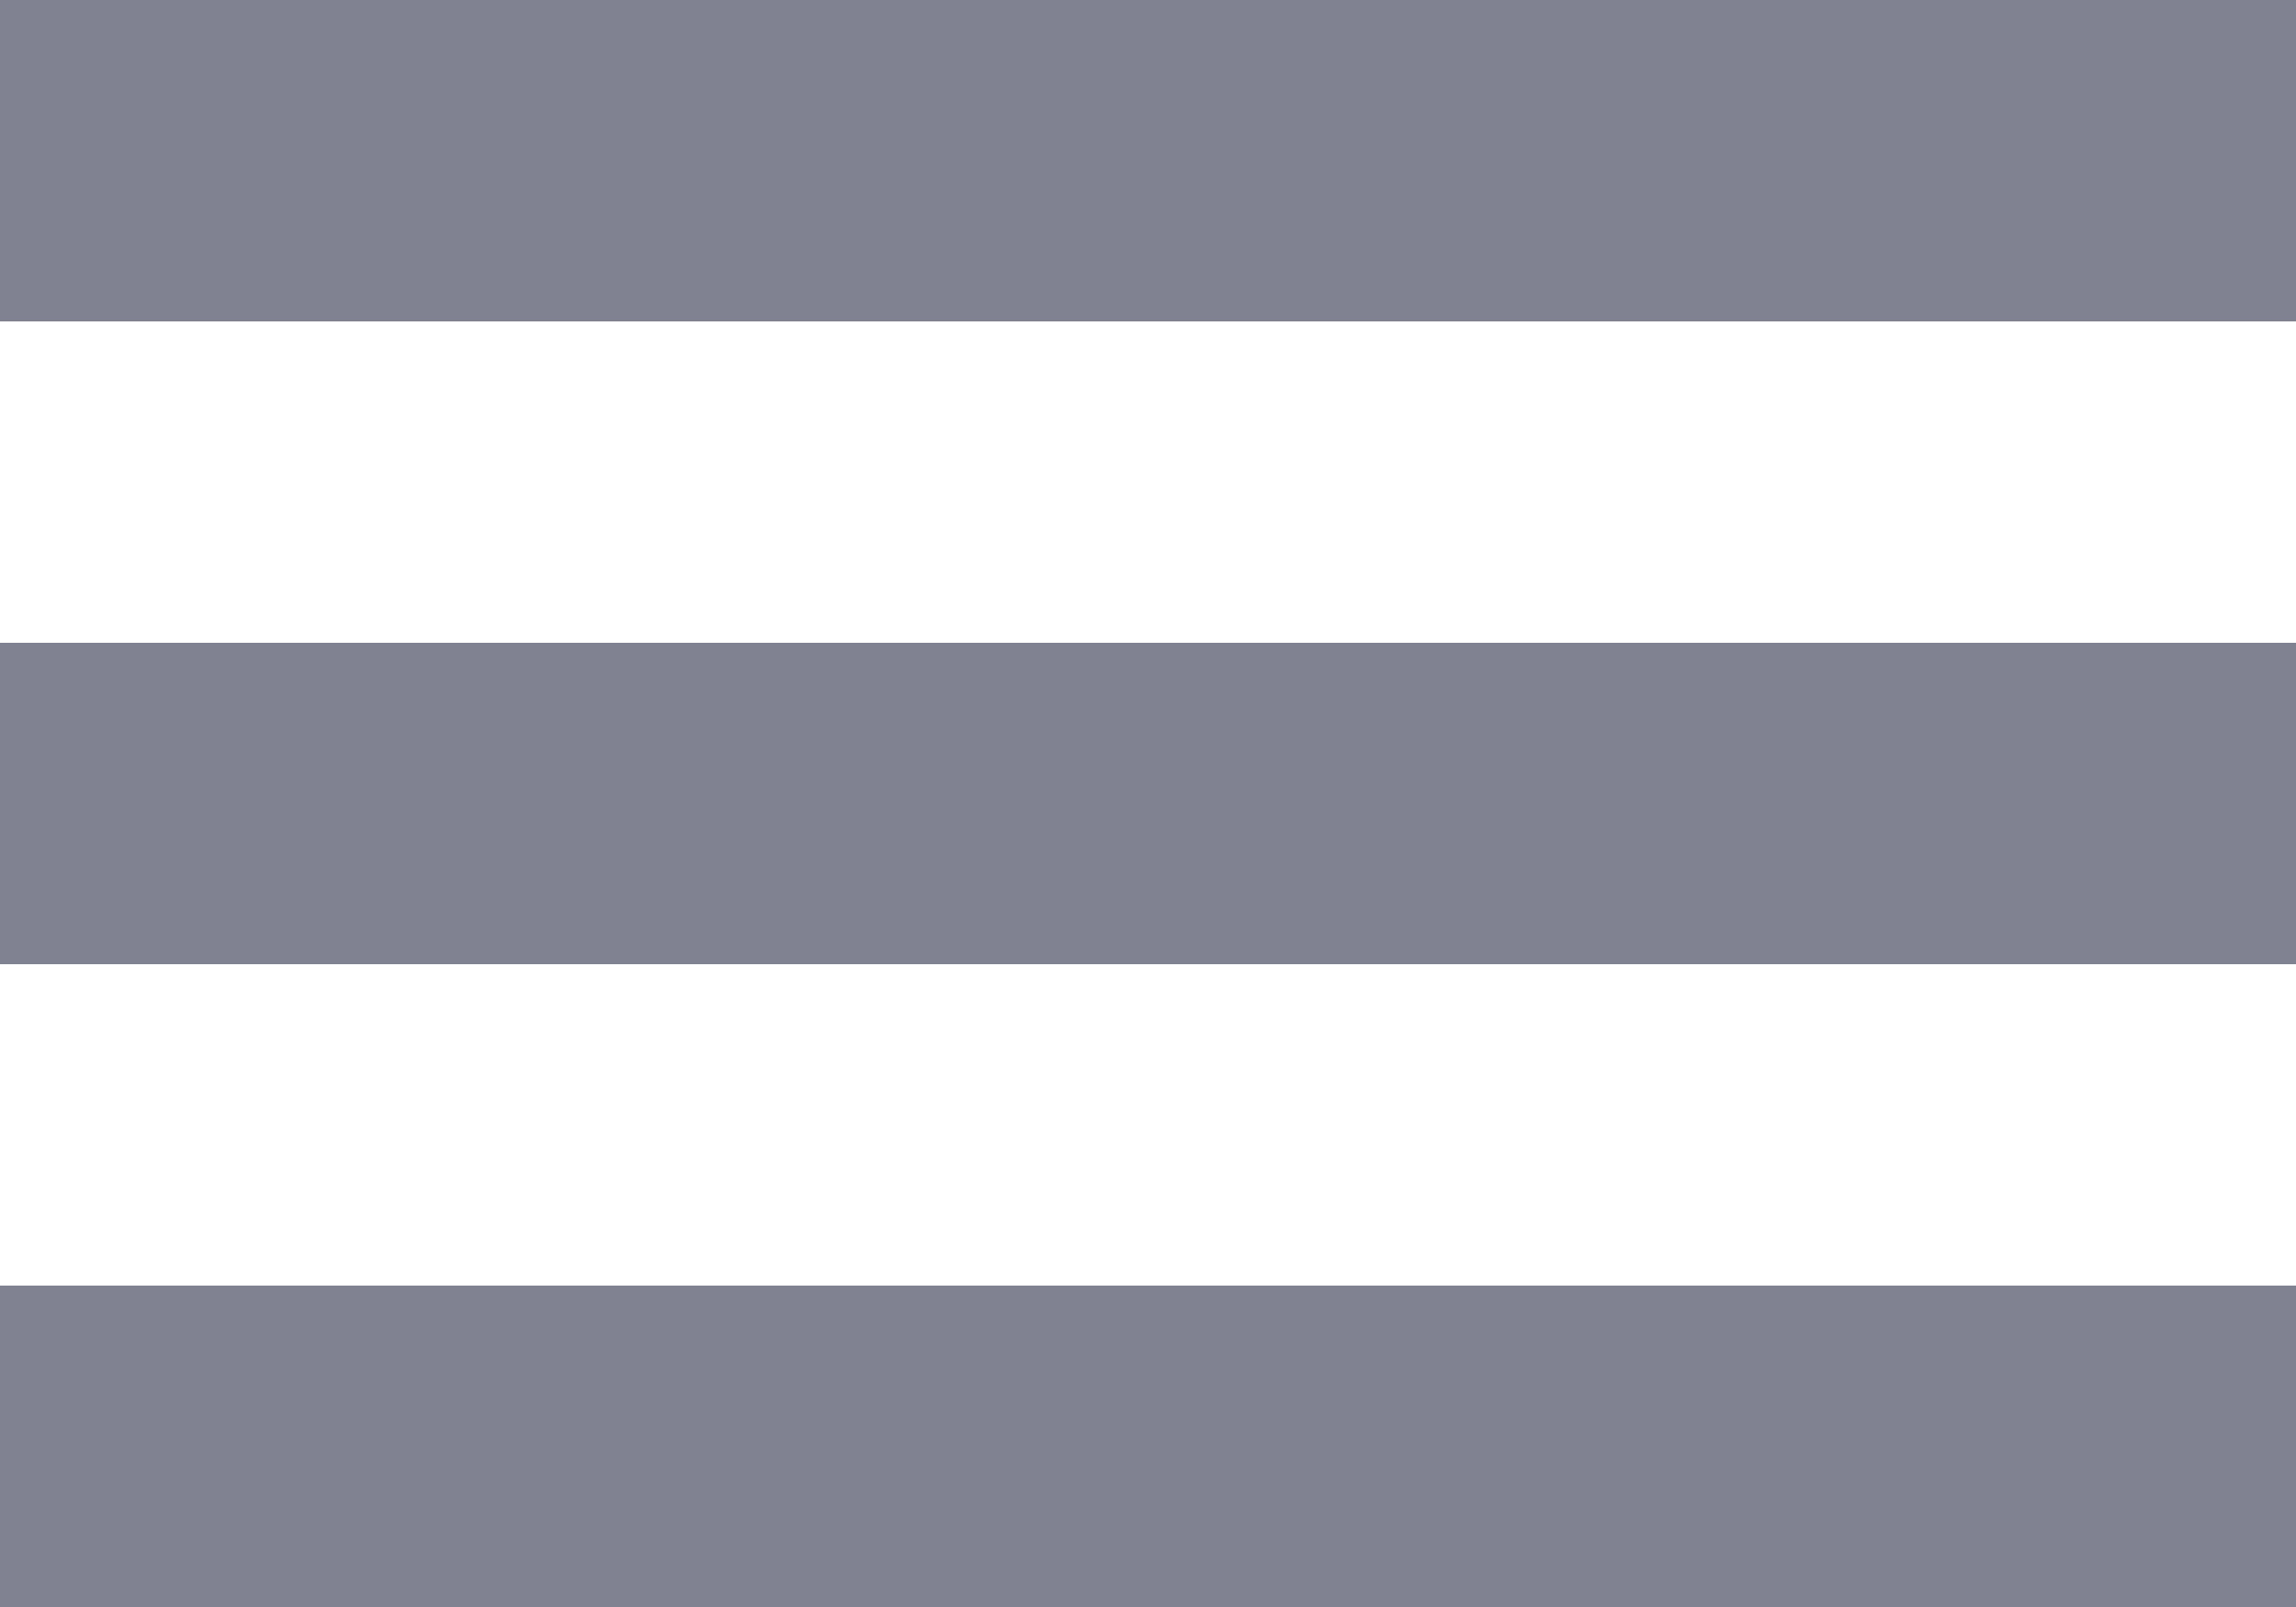
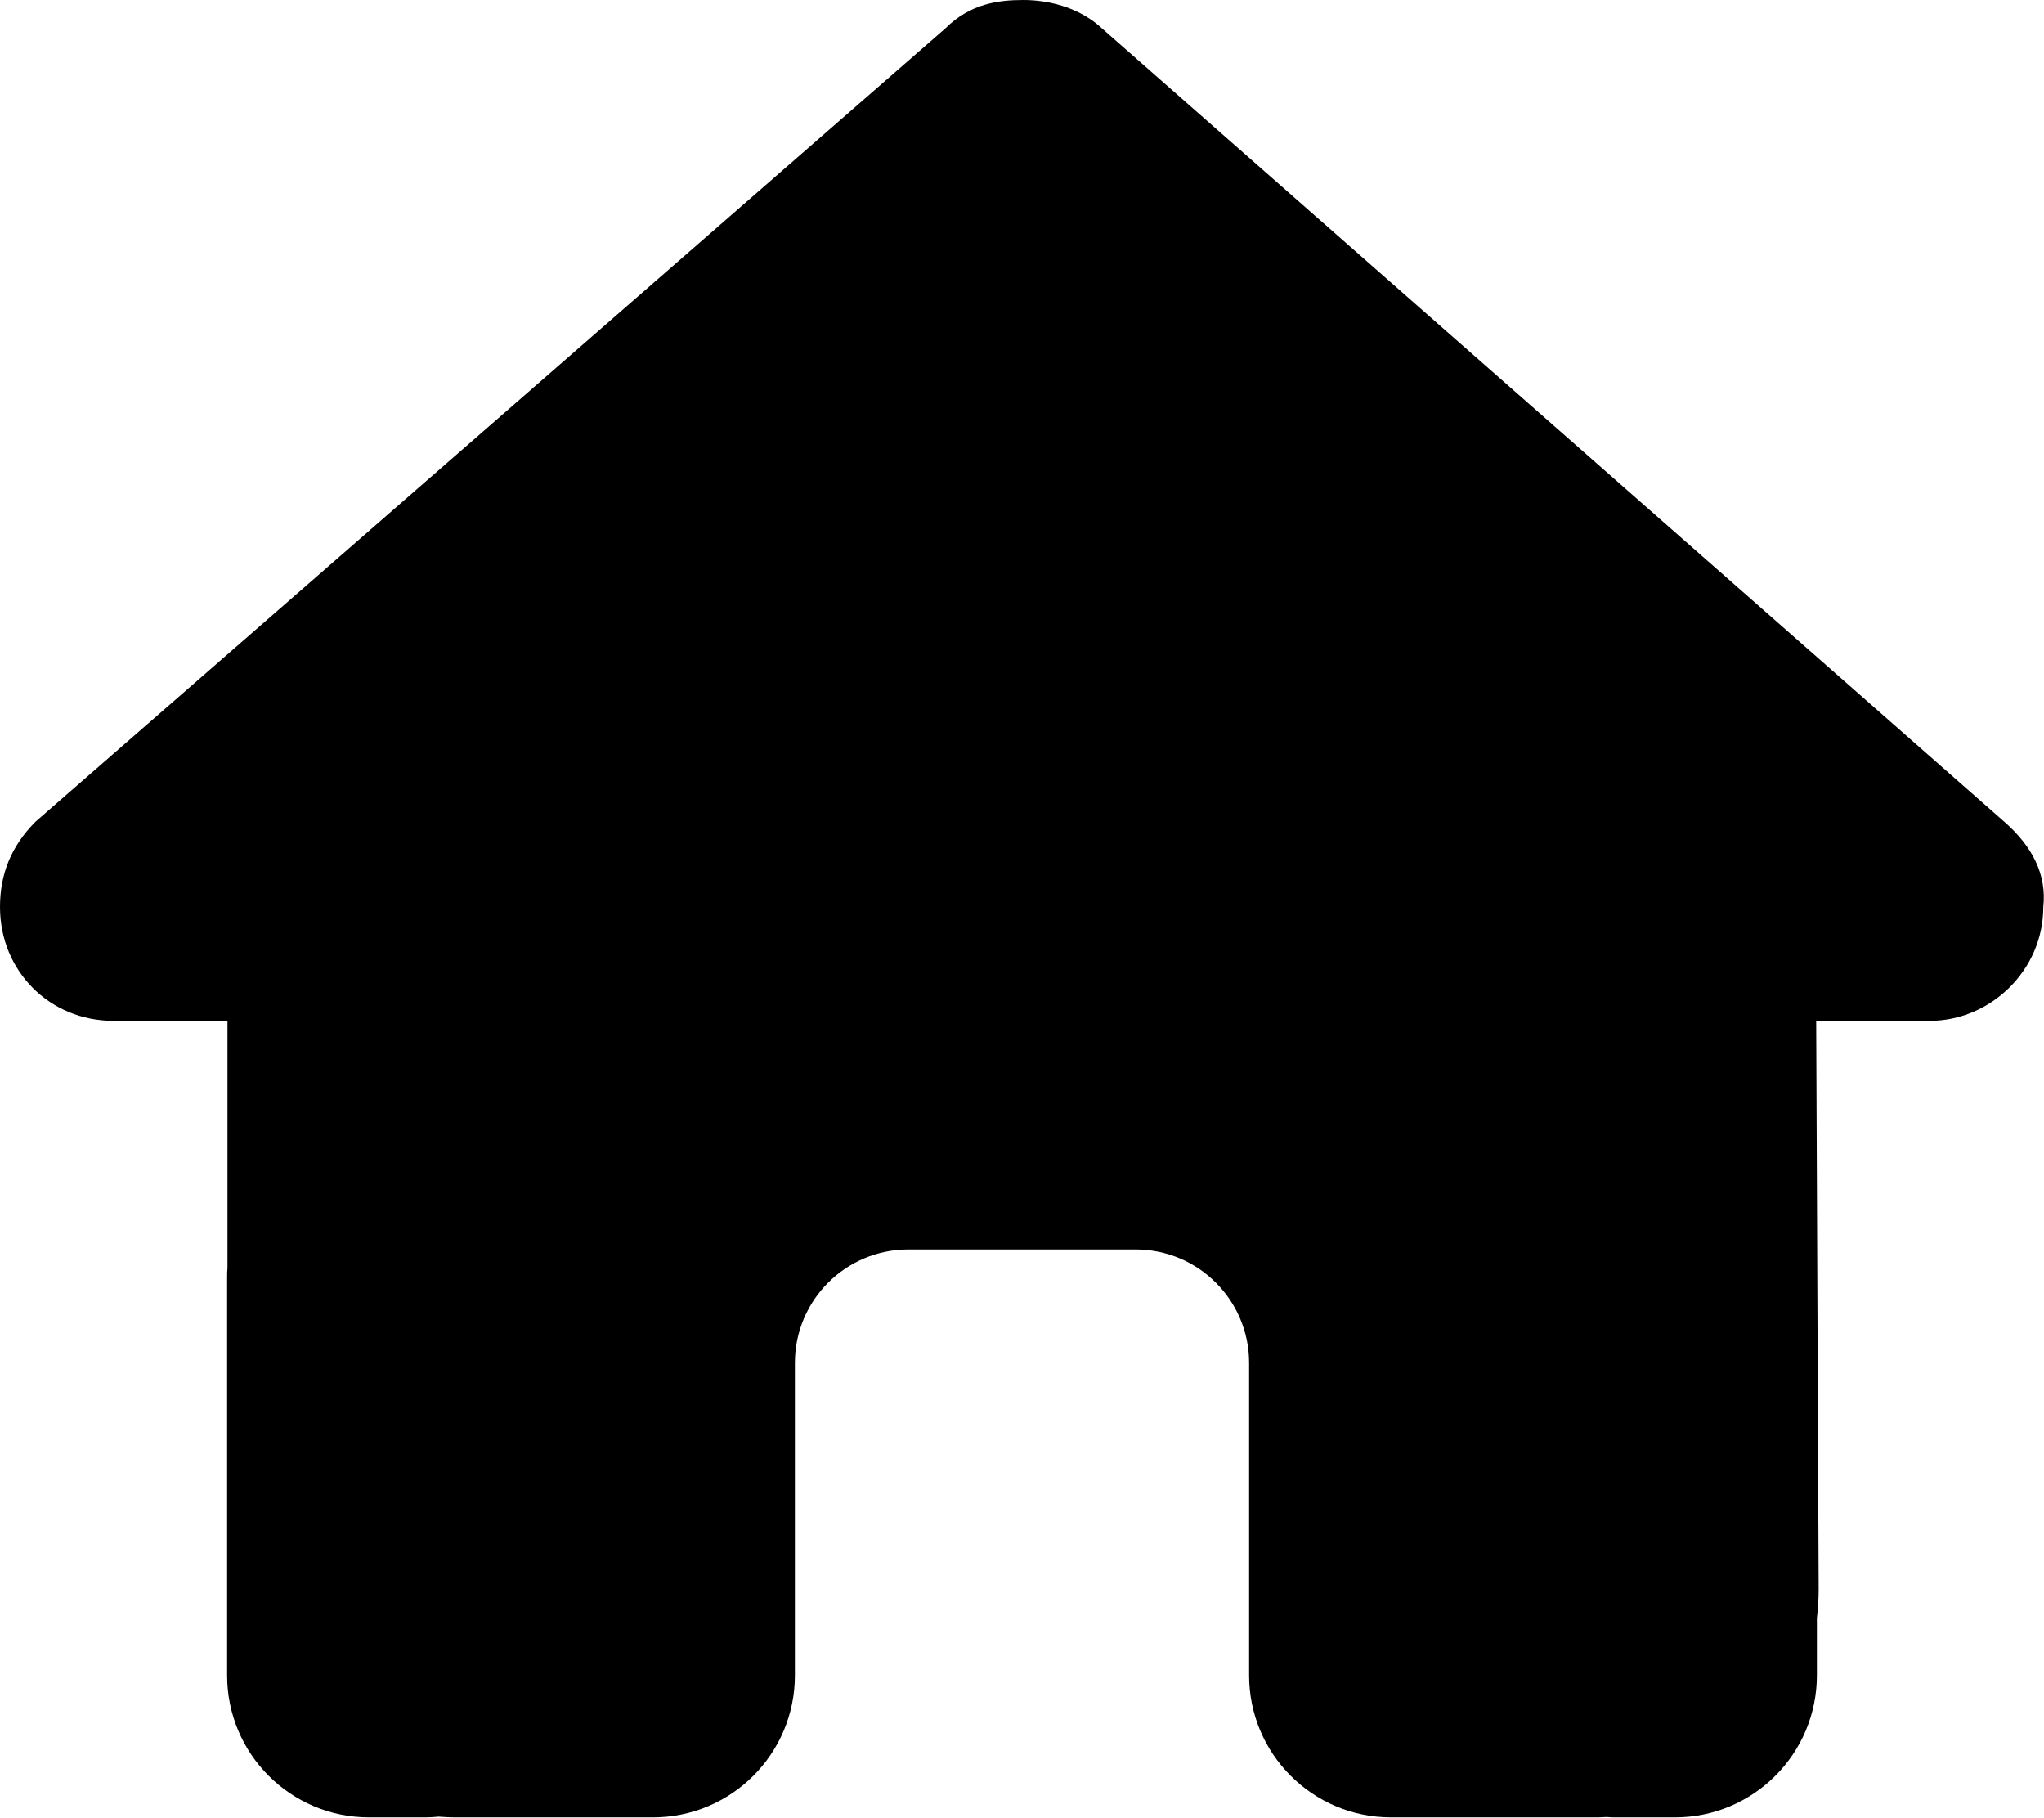
- <svg xmlns="http://www.w3.org/2000/svg" width="20" height="14" viewBox="0 0 20 14" fill="none">
-   <path d="M0 8.4H20V5.6H0V8.4ZM0 14H20V11.2H0V14ZM0 2.8H20V0H0V2.8Z" fill="#808191" />
+ <svg xmlns="http://www.w3.org/2000/svg" viewBox="0 0 576 512">
+   <path d="M575.8 255.5c0 18-15 32.1-32 32.1h-32l.7 160.2c0 2.7-.2 5.4-.5 8.1V472c0 22.1-17.9 40-40 40H456c-1.1 0-2.2 0-3.3-.1c-1.4 .1-2.8 .1-4.2 .1H416 392c-22.1 0-40-17.9-40-40V448 384c0-17.7-14.3-32-32-32H256c-17.7 0-32 14.3-32 32v64 24c0 22.1-17.9 40-40 40H160 128.1c-1.5 0-3-.1-4.5-.2c-1.2 .1-2.4 .2-3.6 .2H104c-22.1 0-40-17.9-40-40V360c0-.9 0-1.9 .1-2.8V287.6H32c-18 0-32-14-32-32.1c0-9 3-17 10-24L266.4 8c7-7 15-8 22-8s15 2 21 7L564.8 231.5c8 7 12 15 11 24z" />
</svg>
